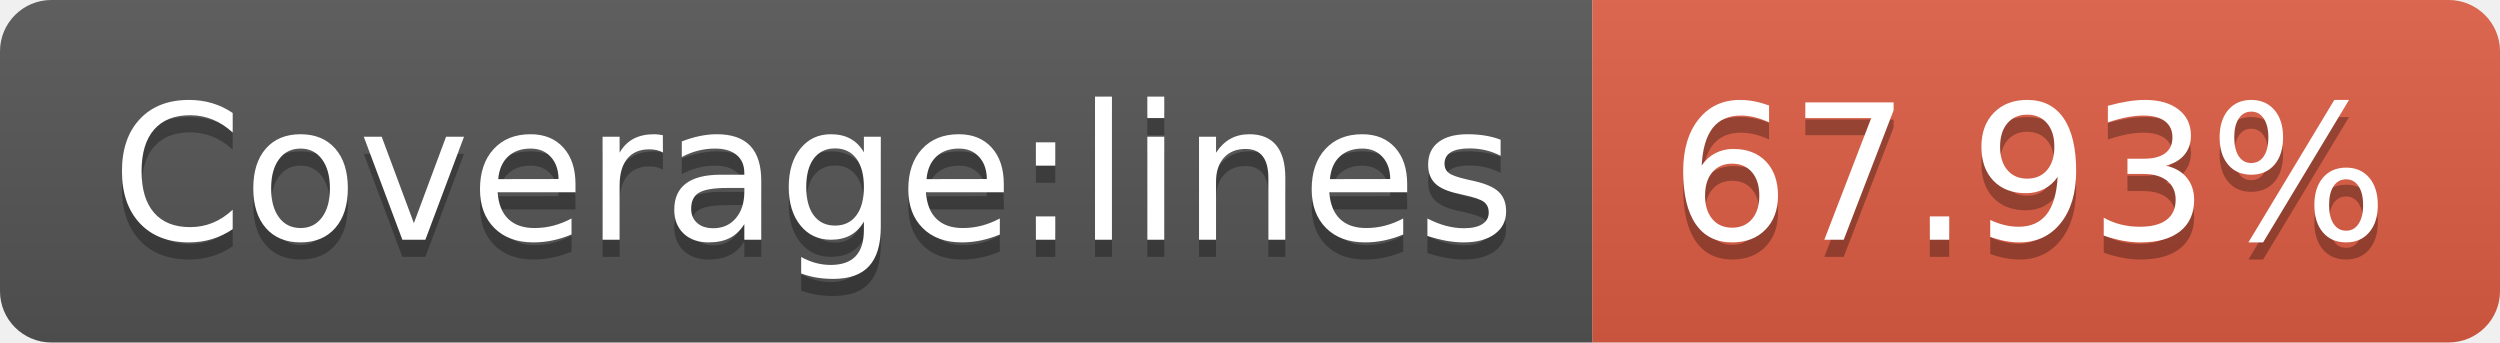
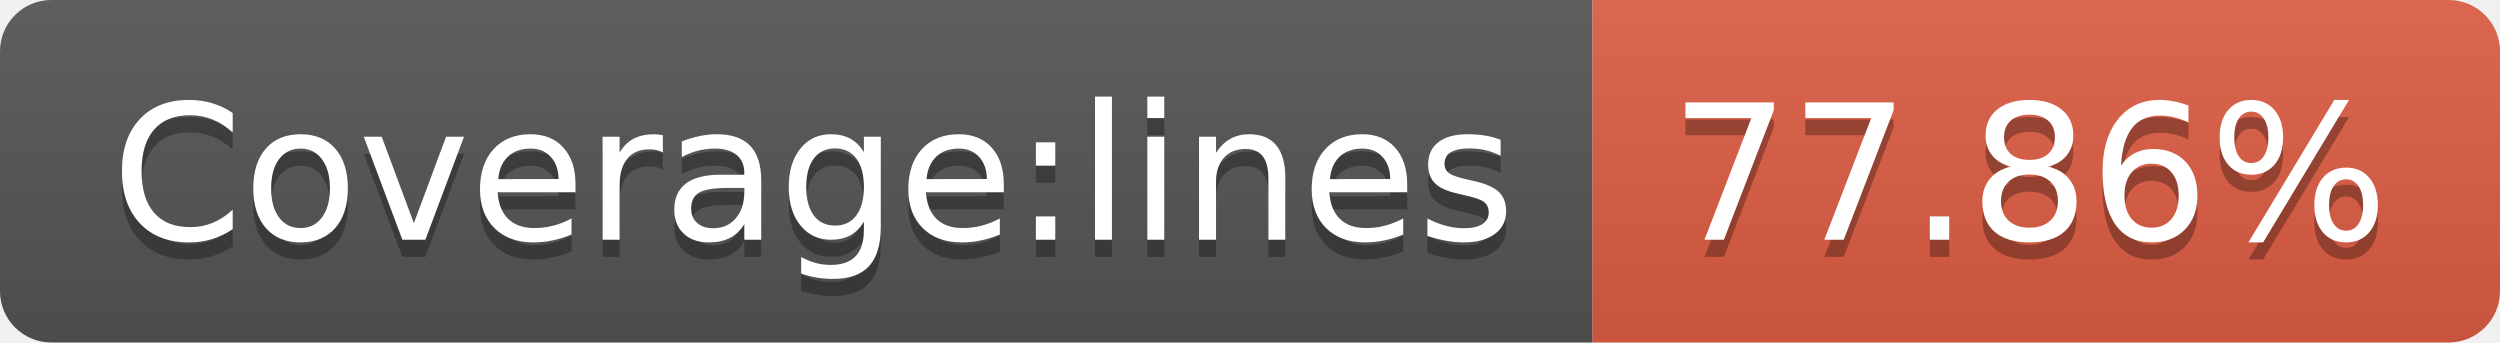
- <svg xmlns="http://www.w3.org/2000/svg" width="146" height="20" role="img" aria-label="Coverage:lines: 67.93%">
+ <svg xmlns="http://www.w3.org/2000/svg" width="146" height="20" role="img" aria-label="Coverage:lines: 77.86%">
  <linearGradient id="s" x2="0" y2="100%">
    <stop offset="0" stop-color="#bbb" stop-opacity=".1" />
    <stop offset="1" stop-opacity=".1" />
  </linearGradient>
  <clipPath id="r">
    <rect width="146" height="20" rx="3" fill="#fff" />
  </clipPath>
  <g clip-path="url(#r)">
    <rect width="93" height="20" fill="#555" />
    <rect x="93" width="53" height="20" fill="#e05d44" />
    <rect width="146" height="20" fill="url(#s)" />
  </g>
  <g fill="#fff" text-anchor="middle" font-family="Verdana,Geneva,DejaVu Sans,sans-serif" text-rendering="geometricPrecision" font-size="110">
    <text aria-hidden="true" x="475" y="150" fill="#010101" fill-opacity=".3" transform="scale(.1)" textLength="830">Coverage:lines</text>
    <text x="475" y="140" transform="scale(.1)" fill="#fff" textLength="830">Coverage:lines</text>
-     <text aria-hidden="true" x="1185" y="150" fill="#010101" fill-opacity=".3" transform="scale(.1)" textLength="430">67.93%</text>
-     <text x="1185" y="140" transform="scale(.1)" fill="#fff" textLength="430">67.93%</text>
+     <text aria-hidden="true" x="1185" y="150" fill="#010101" fill-opacity=".3" transform="scale(.1)" textLength="430">77.86%</text>
+     <text x="1185" y="140" transform="scale(.1)" fill="#fff" textLength="430">77.86%</text>
  </g>
</svg>
